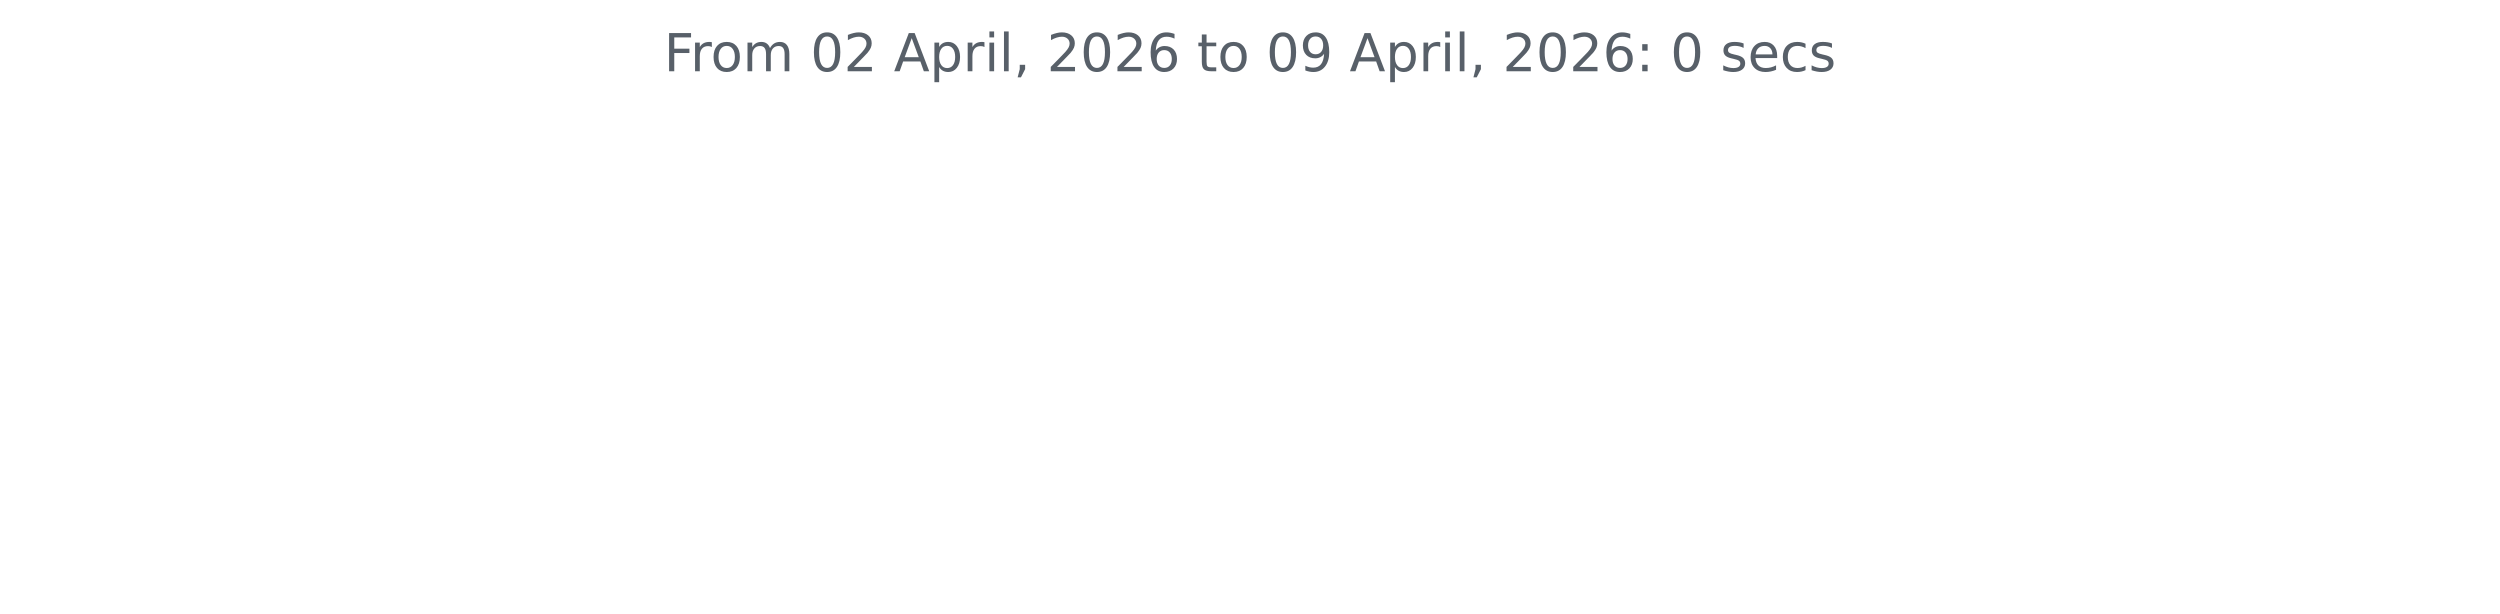
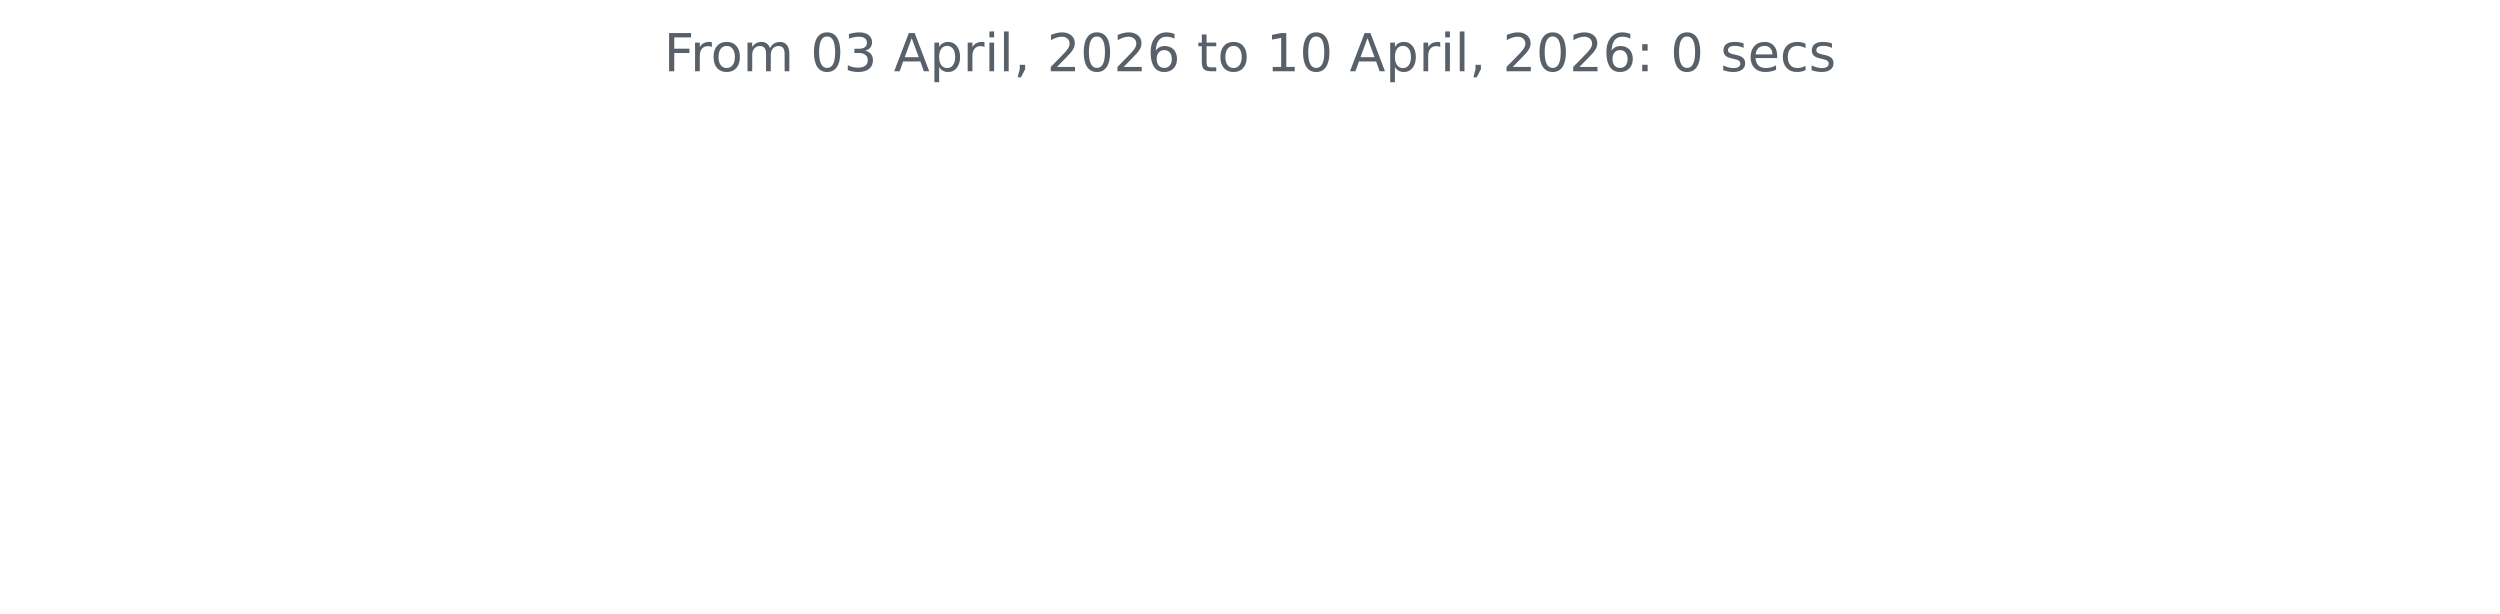
<svg xmlns="http://www.w3.org/2000/svg" xmlns:xlink="http://www.w3.org/1999/xlink" width="572.4pt" height="140.398pt" viewBox="0 0 572.4 140.398" version="1.1">
  <defs>
    <style type="text/css">*{stroke-linejoin: round; stroke-linecap: butt}</style>
  </defs>
  <g id="figure_1">
    <g id="patch_1">
      <path d="M 0 140.398  L 572.4 140.398  L 572.4 0  L 0 0  L 0 140.398  z " style="fill: none" />
    </g>
    <g id="axes_1">
      <g id="matplotlib.axis_1" />
      <g id="matplotlib.axis_2" />
      <g id="text_1">
        <g style="fill: #586069" transform="translate(152.0194 16.31812) scale(0.12 -0.12)">
          <defs>
            <path id="DejaVuSans-46" d="M 628 4666  L 3309 4666  L 3309 4134  L 1259 4134  L 1259 2759  L 3109 2759  L 3109 2228  L 1259 2228  L 1259 0  L 628 0  L 628 4666  z " transform="scale(0.015625)" />
            <path id="DejaVuSans-72" d="M 2631 2963  Q 2534 3019 2420 3045  Q 2306 3072 2169 3072  Q 1681 3072 1420 2755  Q 1159 2438 1159 1844  L 1159 0  L 581 0  L 581 3500  L 1159 3500  L 1159 2956  Q 1341 3275 1631 3429  Q 1922 3584 2338 3584  Q 2397 3584 2469 3576  Q 2541 3569 2628 3553  L 2631 2963  z " transform="scale(0.015625)" />
            <path id="DejaVuSans-6f" d="M 1959 3097  Q 1497 3097 1228 2736  Q 959 2375 959 1747  Q 959 1119 1226 758  Q 1494 397 1959 397  Q 2419 397 2687 759  Q 2956 1122 2956 1747  Q 2956 2369 2687 2733  Q 2419 3097 1959 3097  z M 1959 3584  Q 2709 3584 3137 3096  Q 3566 2609 3566 1747  Q 3566 888 3137 398  Q 2709 -91 1959 -91  Q 1206 -91 779 398  Q 353 888 353 1747  Q 353 2609 779 3096  Q 1206 3584 1959 3584  z " transform="scale(0.015625)" />
            <path id="DejaVuSans-6d" d="M 3328 2828  Q 3544 3216 3844 3400  Q 4144 3584 4550 3584  Q 5097 3584 5394 3201  Q 5691 2819 5691 2113  L 5691 0  L 5113 0  L 5113 2094  Q 5113 2597 4934 2840  Q 4756 3084 4391 3084  Q 3944 3084 3684 2787  Q 3425 2491 3425 1978  L 3425 0  L 2847 0  L 2847 2094  Q 2847 2600 2669 2842  Q 2491 3084 2119 3084  Q 1678 3084 1418 2786  Q 1159 2488 1159 1978  L 1159 0  L 581 0  L 581 3500  L 1159 3500  L 1159 2956  Q 1356 3278 1631 3431  Q 1906 3584 2284 3584  Q 2666 3584 2933 3390  Q 3200 3197 3328 2828  z " transform="scale(0.015625)" />
            <path id="DejaVuSans-20" transform="scale(0.015625)" />
            <path id="DejaVuSans-30" d="M 2034 4250  Q 1547 4250 1301 3770  Q 1056 3291 1056 2328  Q 1056 1369 1301 889  Q 1547 409 2034 409  Q 2525 409 2770 889  Q 3016 1369 3016 2328  Q 3016 3291 2770 3770  Q 2525 4250 2034 4250  z M 2034 4750  Q 2819 4750 3233 4129  Q 3647 3509 3647 2328  Q 3647 1150 3233 529  Q 2819 -91 2034 -91  Q 1250 -91 836 529  Q 422 1150 422 2328  Q 422 3509 836 4129  Q 1250 4750 2034 4750  z " transform="scale(0.015625)" />
-             <path id="DejaVuSans-32" d="M 1228 531  L 3431 531  L 3431 0  L 469 0  L 469 531  Q 828 903 1448 1529  Q 2069 2156 2228 2338  Q 2531 2678 2651 2914  Q 2772 3150 2772 3378  Q 2772 3750 2511 3984  Q 2250 4219 1831 4219  Q 1534 4219 1204 4116  Q 875 4013 500 3803  L 500 4441  Q 881 4594 1212 4672  Q 1544 4750 1819 4750  Q 2544 4750 2975 4387  Q 3406 4025 3406 3419  Q 3406 3131 3298 2873  Q 3191 2616 2906 2266  Q 2828 2175 2409 1742  Q 1991 1309 1228 531  z " transform="scale(0.015625)" />
+             <path id="DejaVuSans-33" d="M 2597 2516  Q 3050 2419 3304 2112  Q 3559 1806 3559 1356  Q 3559 666 3084 287  Q 2609 -91 1734 -91  Q 1441 -91 1130 -33  Q 819 25 488 141  L 488 750  Q 750 597 1062 519  Q 1375 441 1716 441  Q 2309 441 2620 675  Q 2931 909 2931 1356  Q 2931 1769 2642 2001  Q 2353 2234 1838 2234  L 1294 2234  L 1294 2753  L 1863 2753  Q 2328 2753 2575 2939  Q 2822 3125 2822 3475  Q 2822 3834 2567 4026  Q 2313 4219 1838 4219  Q 1578 4219 1281 4162  Q 984 4106 628 3988  L 628 4550  Q 988 4650 1302 4700  Q 1616 4750 1894 4750  Q 2613 4750 3031 4423  Q 3450 4097 3450 3541  Q 3450 3153 3228 2886  Q 3006 2619 2597 2516  z " transform="scale(0.015625)" />
            <path id="DejaVuSans-41" d="M 2188 4044  L 1331 1722  L 3047 1722  L 2188 4044  z M 1831 4666  L 2547 4666  L 4325 0  L 3669 0  L 3244 1197  L 1141 1197  L 716 0  L 50 0  L 1831 4666  z " transform="scale(0.015625)" />
            <path id="DejaVuSans-70" d="M 1159 525  L 1159 -1331  L 581 -1331  L 581 3500  L 1159 3500  L 1159 2969  Q 1341 3281 1617 3432  Q 1894 3584 2278 3584  Q 2916 3584 3314 3078  Q 3713 2572 3713 1747  Q 3713 922 3314 415  Q 2916 -91 2278 -91  Q 1894 -91 1617 61  Q 1341 213 1159 525  z M 3116 1747  Q 3116 2381 2855 2742  Q 2594 3103 2138 3103  Q 1681 3103 1420 2742  Q 1159 2381 1159 1747  Q 1159 1113 1420 752  Q 1681 391 2138 391  Q 2594 391 2855 752  Q 3116 1113 3116 1747  z " transform="scale(0.015625)" />
            <path id="DejaVuSans-69" d="M 603 3500  L 1178 3500  L 1178 0  L 603 0  L 603 3500  z M 603 4863  L 1178 4863  L 1178 4134  L 603 4134  L 603 4863  z " transform="scale(0.015625)" />
            <path id="DejaVuSans-6c" d="M 603 4863  L 1178 4863  L 1178 0  L 603 0  L 603 4863  z " transform="scale(0.015625)" />
            <path id="DejaVuSans-2c" d="M 750 794  L 1409 794  L 1409 256  L 897 -744  L 494 -744  L 750 256  L 750 794  z " transform="scale(0.015625)" />
+             <path id="DejaVuSans-32" d="M 1228 531  L 3431 531  L 3431 0  L 469 0  L 469 531  Q 828 903 1448 1529  Q 2069 2156 2228 2338  Q 2531 2678 2651 2914  Q 2772 3150 2772 3378  Q 2772 3750 2511 3984  Q 2250 4219 1831 4219  Q 1534 4219 1204 4116  Q 875 4013 500 3803  L 500 4441  Q 881 4594 1212 4672  Q 1544 4750 1819 4750  Q 2544 4750 2975 4387  Q 3406 4025 3406 3419  Q 3406 3131 3298 2873  Q 3191 2616 2906 2266  Q 2828 2175 2409 1742  Q 1991 1309 1228 531  z " transform="scale(0.015625)" />
            <path id="DejaVuSans-36" d="M 2113 2584  Q 1688 2584 1439 2293  Q 1191 2003 1191 1497  Q 1191 994 1439 701  Q 1688 409 2113 409  Q 2538 409 2786 701  Q 3034 994 3034 1497  Q 3034 2003 2786 2293  Q 2538 2584 2113 2584  z M 3366 4563  L 3366 3988  Q 3128 4100 2886 4159  Q 2644 4219 2406 4219  Q 1781 4219 1451 3797  Q 1122 3375 1075 2522  Q 1259 2794 1537 2939  Q 1816 3084 2150 3084  Q 2853 3084 3261 2657  Q 3669 2231 3669 1497  Q 3669 778 3244 343  Q 2819 -91 2113 -91  Q 1303 -91 875 529  Q 447 1150 447 2328  Q 447 3434 972 4092  Q 1497 4750 2381 4750  Q 2619 4750 2861 4703  Q 3103 4656 3366 4563  z " transform="scale(0.015625)" />
            <path id="DejaVuSans-74" d="M 1172 4494  L 1172 3500  L 2356 3500  L 2356 3053  L 1172 3053  L 1172 1153  Q 1172 725 1289 603  Q 1406 481 1766 481  L 2356 481  L 2356 0  L 1766 0  Q 1100 0 847 248  Q 594 497 594 1153  L 594 3053  L 172 3053  L 172 3500  L 594 3500  L 594 4494  L 1172 4494  z " transform="scale(0.015625)" />
-             <path id="DejaVuSans-39" d="M 703 97  L 703 672  Q 941 559 1184 500  Q 1428 441 1663 441  Q 2288 441 2617 861  Q 2947 1281 2994 2138  Q 2813 1869 2534 1725  Q 2256 1581 1919 1581  Q 1219 1581 811 2004  Q 403 2428 403 3163  Q 403 3881 828 4315  Q 1253 4750 1959 4750  Q 2769 4750 3195 4129  Q 3622 3509 3622 2328  Q 3622 1225 3098 567  Q 2575 -91 1691 -91  Q 1453 -91 1209 -44  Q 966 3 703 97  z M 1959 2075  Q 2384 2075 2632 2365  Q 2881 2656 2881 3163  Q 2881 3666 2632 3958  Q 2384 4250 1959 4250  Q 1534 4250 1286 3958  Q 1038 3666 1038 3163  Q 1038 2656 1286 2365  Q 1534 2075 1959 2075  z " transform="scale(0.015625)" />
+             <path id="DejaVuSans-31" d="M 794 531  L 1825 531  L 1825 4091  L 703 3866  L 703 4441  L 1819 4666  L 2450 4666  L 2450 531  L 3481 531  L 3481 0  L 794 0  L 794 531  z " transform="scale(0.015625)" />
            <path id="DejaVuSans-3a" d="M 750 794  L 1409 794  L 1409 0  L 750 0  L 750 794  z M 750 3309  L 1409 3309  L 1409 2516  L 750 2516  L 750 3309  z " transform="scale(0.015625)" />
            <path id="DejaVuSans-73" d="M 2834 3397  L 2834 2853  Q 2591 2978 2328 3040  Q 2066 3103 1784 3103  Q 1356 3103 1142 2972  Q 928 2841 928 2578  Q 928 2378 1081 2264  Q 1234 2150 1697 2047  L 1894 2003  Q 2506 1872 2764 1633  Q 3022 1394 3022 966  Q 3022 478 2636 193  Q 2250 -91 1575 -91  Q 1294 -91 989 -36  Q 684 19 347 128  L 347 722  Q 666 556 975 473  Q 1284 391 1588 391  Q 1994 391 2212 530  Q 2431 669 2431 922  Q 2431 1156 2273 1281  Q 2116 1406 1581 1522  L 1381 1569  Q 847 1681 609 1914  Q 372 2147 372 2553  Q 372 3047 722 3315  Q 1072 3584 1716 3584  Q 2034 3584 2315 3537  Q 2597 3491 2834 3397  z " transform="scale(0.015625)" />
            <path id="DejaVuSans-65" d="M 3597 1894  L 3597 1613  L 953 1613  Q 991 1019 1311 708  Q 1631 397 2203 397  Q 2534 397 2845 478  Q 3156 559 3463 722  L 3463 178  Q 3153 47 2828 -22  Q 2503 -91 2169 -91  Q 1331 -91 842 396  Q 353 884 353 1716  Q 353 2575 817 3079  Q 1281 3584 2069 3584  Q 2775 3584 3186 3129  Q 3597 2675 3597 1894  z M 3022 2063  Q 3016 2534 2758 2815  Q 2500 3097 2075 3097  Q 1594 3097 1305 2825  Q 1016 2553 972 2059  L 3022 2063  z " transform="scale(0.015625)" />
            <path id="DejaVuSans-63" d="M 3122 3366  L 3122 2828  Q 2878 2963 2633 3030  Q 2388 3097 2138 3097  Q 1578 3097 1268 2742  Q 959 2388 959 1747  Q 959 1106 1268 751  Q 1578 397 2138 397  Q 2388 397 2633 464  Q 2878 531 3122 666  L 3122 134  Q 2881 22 2623 -34  Q 2366 -91 2075 -91  Q 1284 -91 818 406  Q 353 903 353 1747  Q 353 2603 823 3093  Q 1294 3584 2113 3584  Q 2378 3584 2631 3529  Q 2884 3475 3122 3366  z " transform="scale(0.015625)" />
          </defs>
          <use xlink:href="#DejaVuSans-46" />
          <use xlink:href="#DejaVuSans-72" x="50.27" />
          <use xlink:href="#DejaVuSans-6f" x="89.133" />
          <use xlink:href="#DejaVuSans-6d" x="150.314" />
          <use xlink:href="#DejaVuSans-20" x="247.727" />
          <use xlink:href="#DejaVuSans-30" x="279.514" />
-           <use xlink:href="#DejaVuSans-32" x="343.137" />
+           <use xlink:href="#DejaVuSans-33" x="343.137" />
          <use xlink:href="#DejaVuSans-20" x="406.76" />
          <use xlink:href="#DejaVuSans-41" x="438.547" />
          <use xlink:href="#DejaVuSans-70" x="506.955" />
          <use xlink:href="#DejaVuSans-72" x="570.432" />
          <use xlink:href="#DejaVuSans-69" x="611.545" />
          <use xlink:href="#DejaVuSans-6c" x="639.328" />
          <use xlink:href="#DejaVuSans-2c" x="667.111" />
          <use xlink:href="#DejaVuSans-20" x="698.898" />
          <use xlink:href="#DejaVuSans-32" x="730.686" />
          <use xlink:href="#DejaVuSans-30" x="794.309" />
          <use xlink:href="#DejaVuSans-32" x="857.932" />
          <use xlink:href="#DejaVuSans-36" x="921.555" />
          <use xlink:href="#DejaVuSans-20" x="985.178" />
          <use xlink:href="#DejaVuSans-74" x="1016.965" />
          <use xlink:href="#DejaVuSans-6f" x="1056.174" />
          <use xlink:href="#DejaVuSans-20" x="1117.355" />
-           <use xlink:href="#DejaVuSans-30" x="1149.143" />
-           <use xlink:href="#DejaVuSans-39" x="1212.766" />
+           <use xlink:href="#DejaVuSans-31" x="1149.143" />
+           <use xlink:href="#DejaVuSans-30" x="1212.766" />
          <use xlink:href="#DejaVuSans-20" x="1276.389" />
          <use xlink:href="#DejaVuSans-41" x="1308.176" />
          <use xlink:href="#DejaVuSans-70" x="1376.584" />
          <use xlink:href="#DejaVuSans-72" x="1440.061" />
          <use xlink:href="#DejaVuSans-69" x="1481.174" />
          <use xlink:href="#DejaVuSans-6c" x="1508.957" />
          <use xlink:href="#DejaVuSans-2c" x="1536.74" />
          <use xlink:href="#DejaVuSans-20" x="1568.527" />
          <use xlink:href="#DejaVuSans-32" x="1600.314" />
          <use xlink:href="#DejaVuSans-30" x="1663.938" />
          <use xlink:href="#DejaVuSans-32" x="1727.561" />
          <use xlink:href="#DejaVuSans-36" x="1791.184" />
          <use xlink:href="#DejaVuSans-3a" x="1854.807" />
          <use xlink:href="#DejaVuSans-20" x="1888.498" />
          <use xlink:href="#DejaVuSans-30" x="1920.285" />
          <use xlink:href="#DejaVuSans-20" x="1983.908" />
          <use xlink:href="#DejaVuSans-73" x="2015.695" />
          <use xlink:href="#DejaVuSans-65" x="2067.795" />
          <use xlink:href="#DejaVuSans-63" x="2129.318" />
          <use xlink:href="#DejaVuSans-73" x="2184.299" />
        </g>
      </g>
    </g>
  </g>
</svg>
